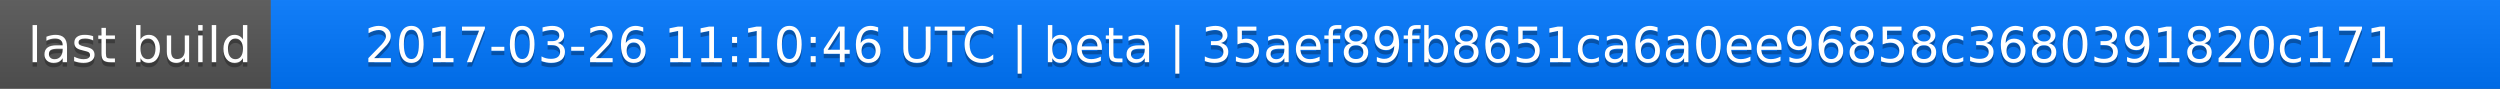
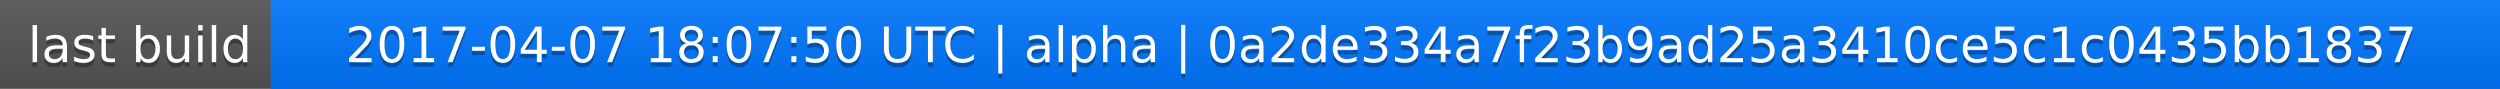
<svg xmlns="http://www.w3.org/2000/svg" width="563" height="20">
  <linearGradient id="a" x2="0" y2="100%">
    <stop offset="0" stop-color="#bbb" stop-opacity=".1" />
    <stop offset="1" stop-opacity=".1" />
  </linearGradient>
  <rect rx="0" width="563" height="20" fill="#555" />
  <rect rx="0" x="61" width="502" height="20" fill="#07f" />
  <path fill="#07f" d="M61 0h4v20h-4z" />
  <rect rx="0" width="563" height="20" fill="url(#a)" />
  <g fill="#fff" text-anchor="middle" font-family="DejaVu Sans,Verdana,Geneva,sans-serif" font-size="11">
    <text x="31.5" y="15" fill="#010101" fill-opacity=".3">last build</text>
    <text x="31.5" y="14">last build</text>
-     <text x="311" y="15" fill="#010101" fill-opacity=".3">2017-03-26 11:10:46 UTC | beta | 35aef89fb8651ca6a0ee96858c3680391820c171</text>
-     <text x="311" y="14">2017-03-26 11:10:46 UTC | beta | 35aef89fb8651ca6a0ee96858c3680391820c171</text>
+     <text x="311" y="15" fill="#010101" fill-opacity=".3">2017-04-07 18:07:50 UTC | alpha | 0a2de334a7f23b9ad25a3410ce5c1c0435bb1837</text>
+     <text x="311" y="14">2017-04-07 18:07:50 UTC | alpha | 0a2de334a7f23b9ad25a3410ce5c1c0435bb1837</text>
  </g>
</svg>
